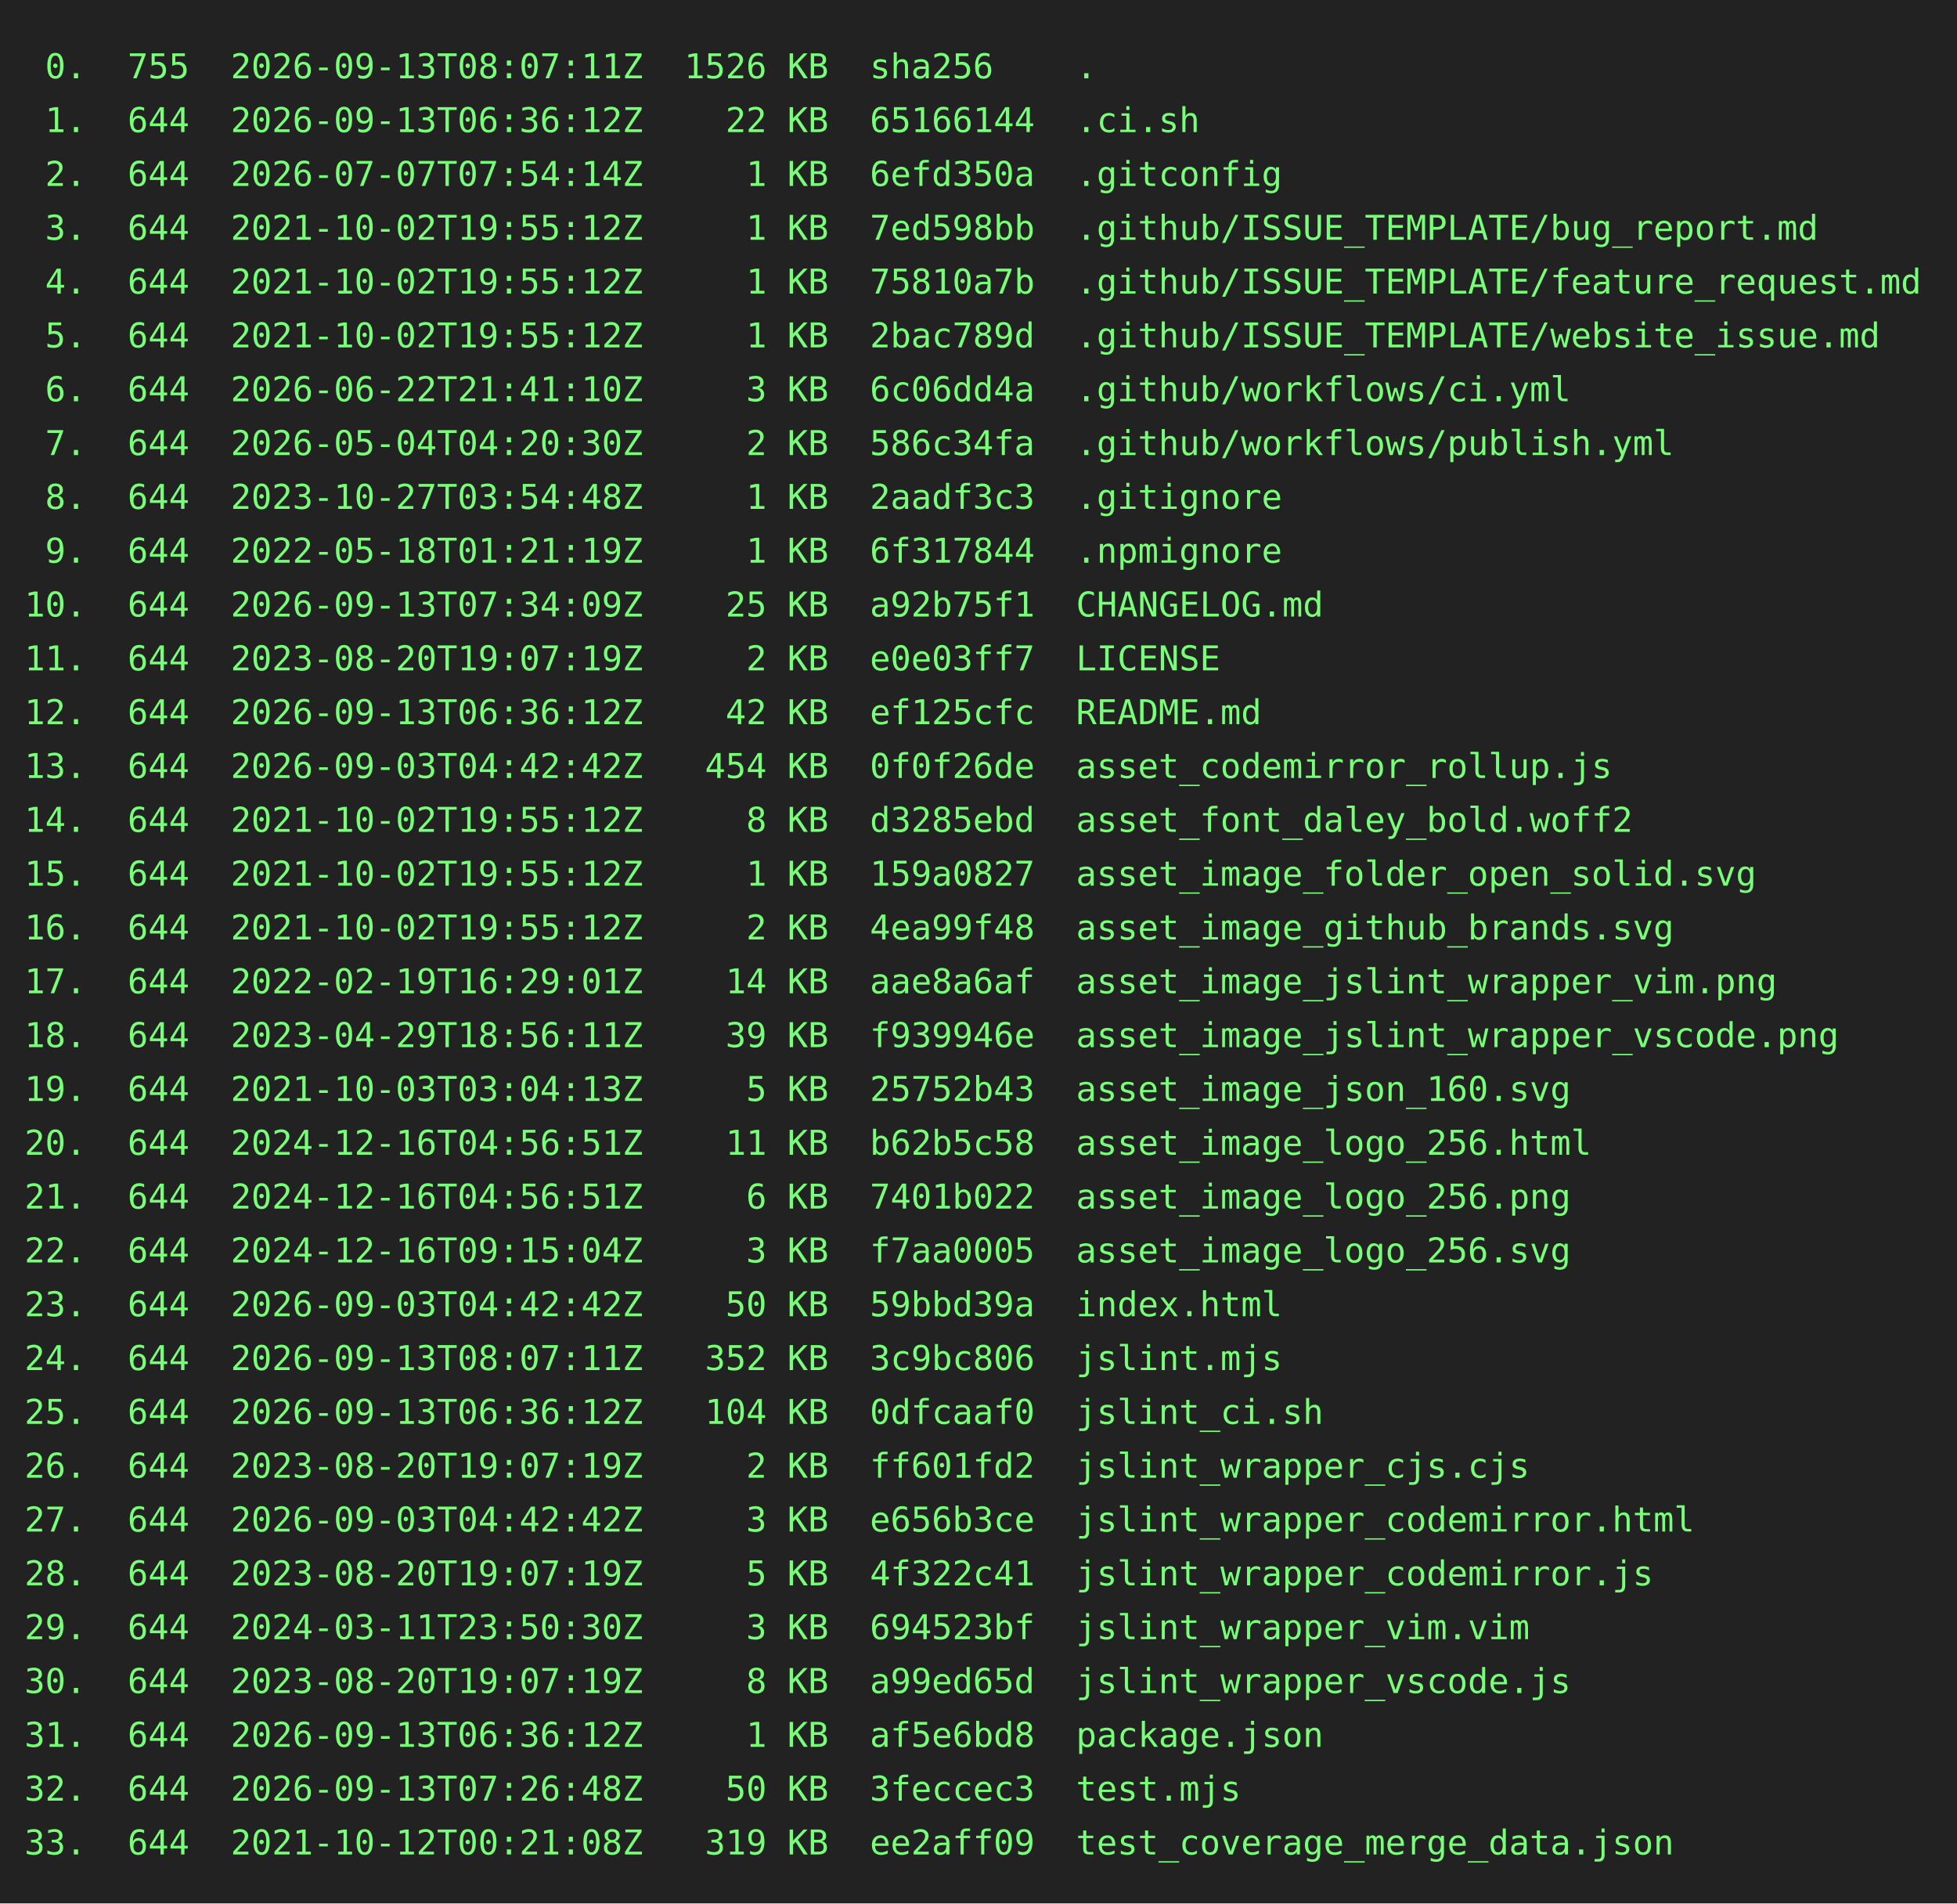
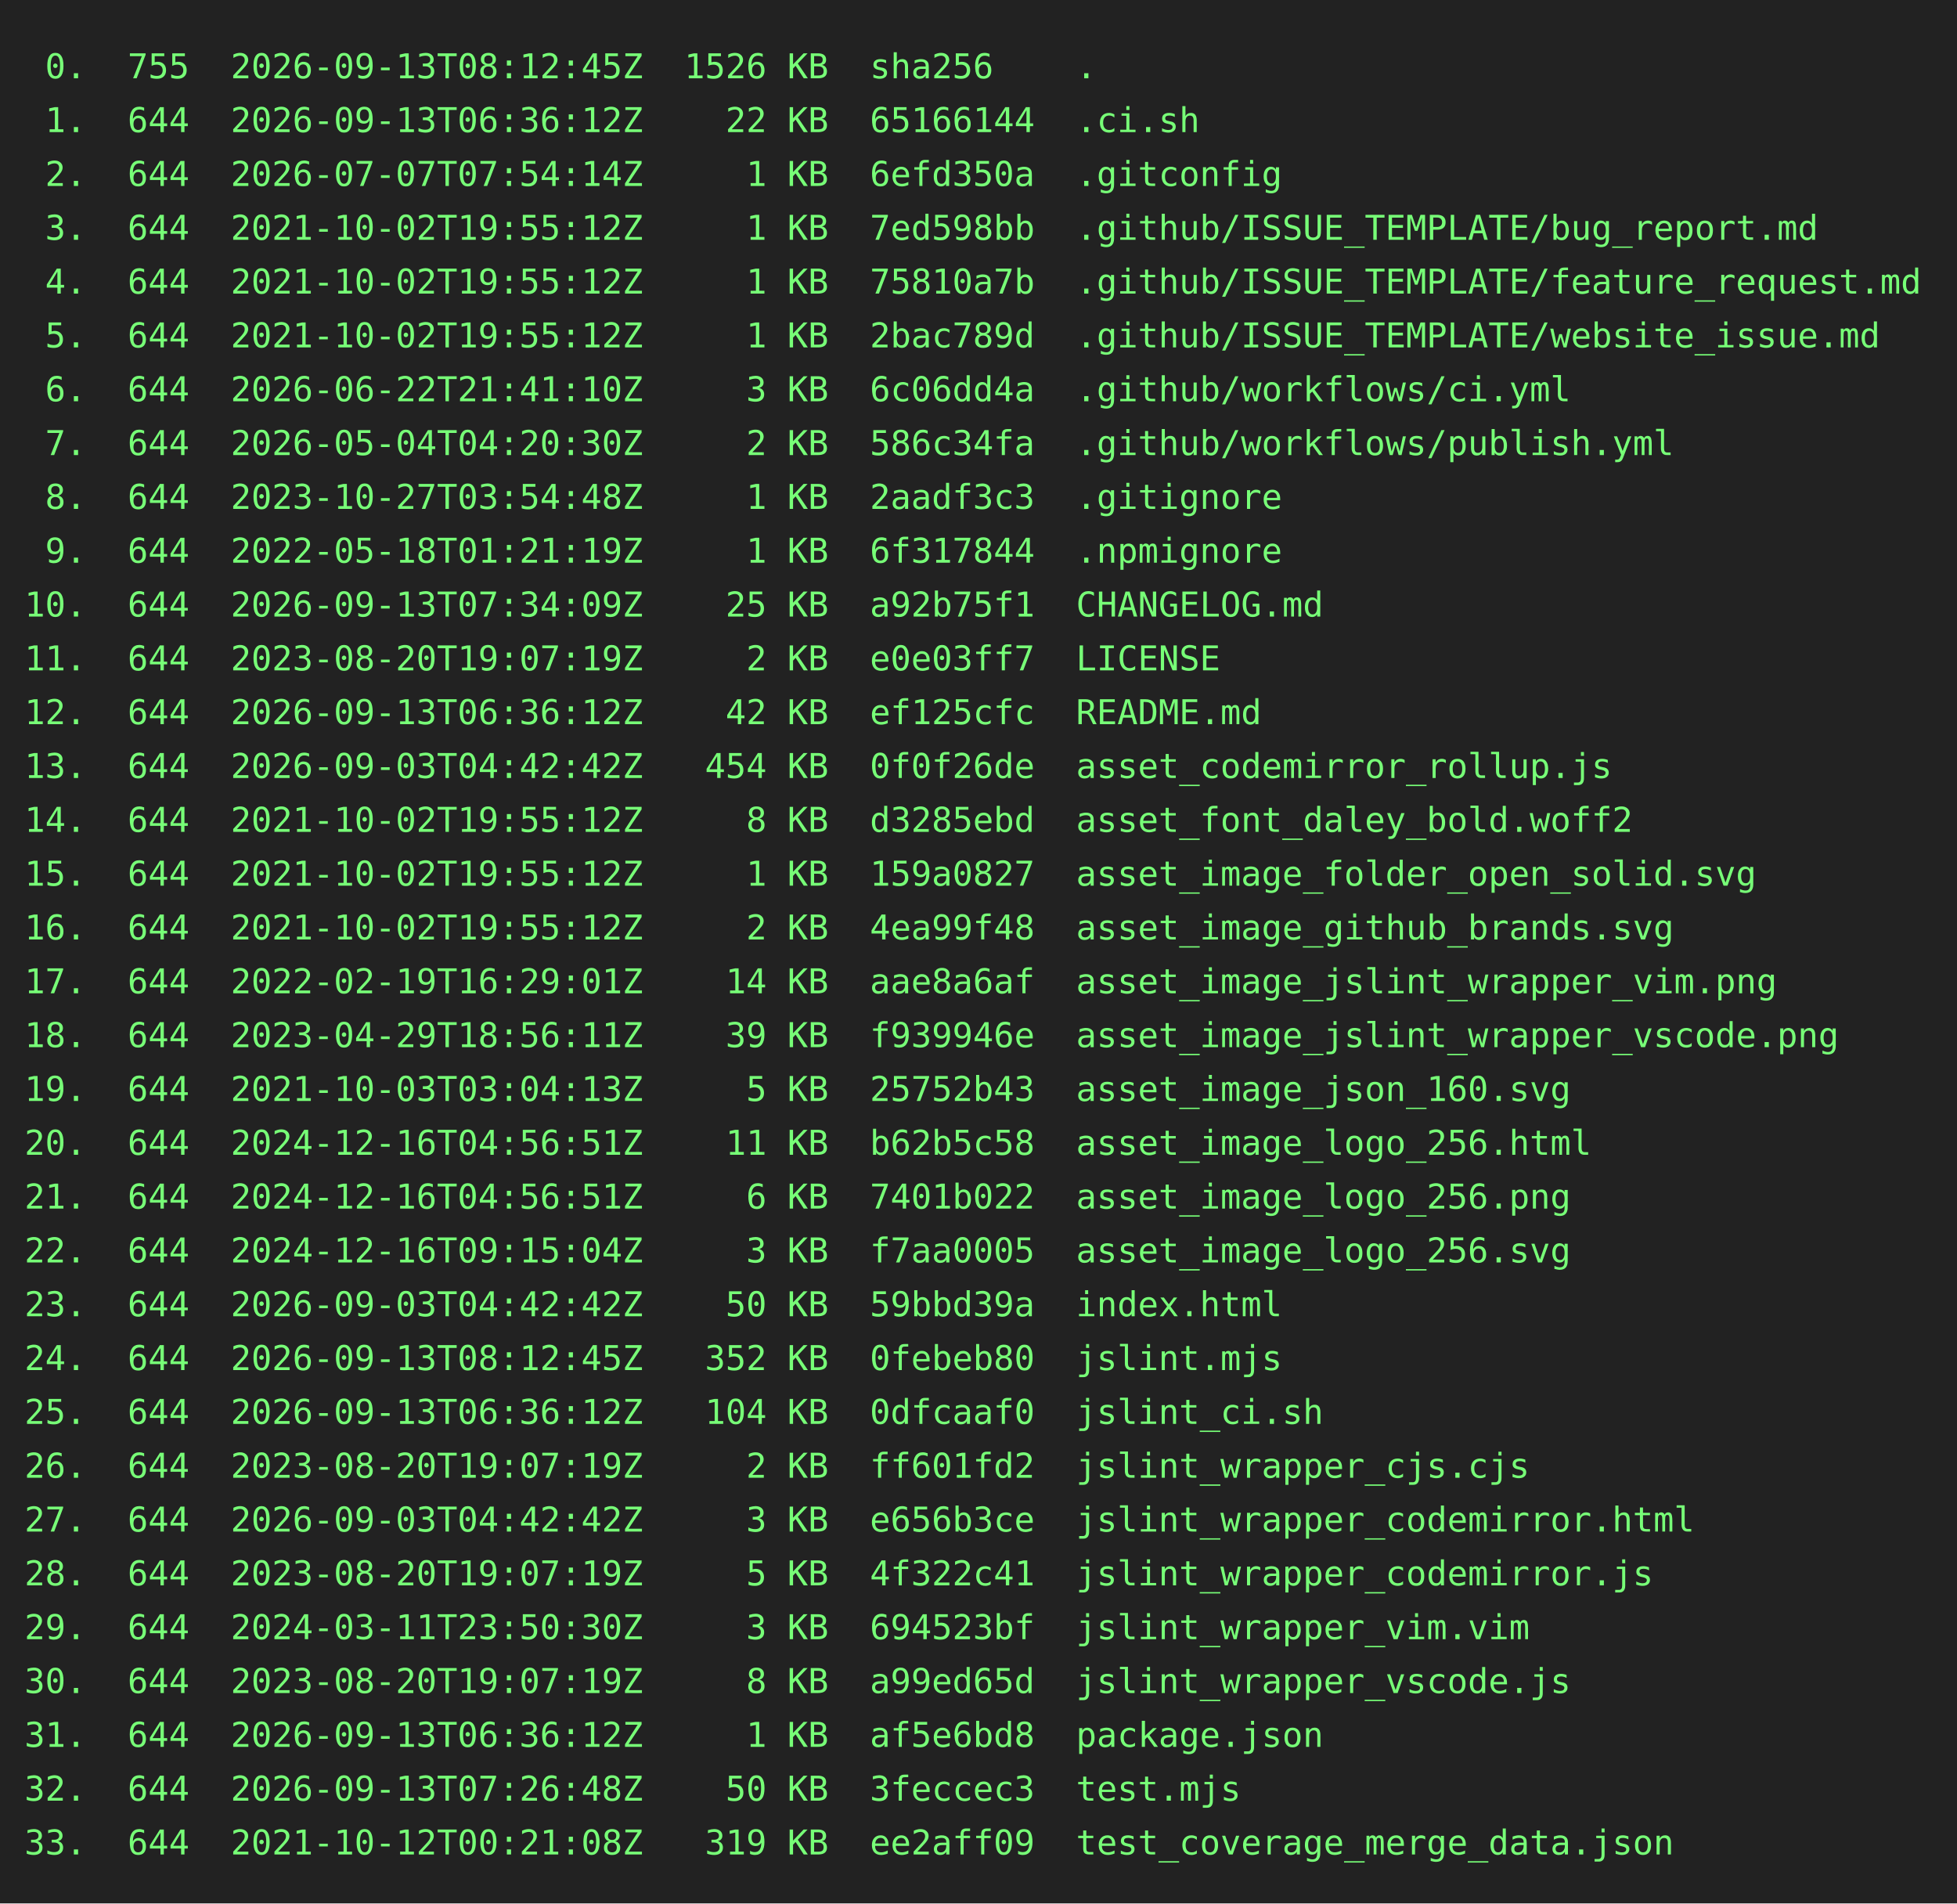
<svg xmlns="http://www.w3.org/2000/svg" height="778" width="800">
  <rect height="778" fill="#222" width="800" />
  <text fill="#7f7" font-family="consolas, menlo, monospace" font-size="14" xml:space="preserve">
-     <tspan lengthAdjust="spacingAndGlyphs" textLength="768" x="10" y="32"> 0.  755  2026-09-13T08:07:11Z  1526 KB  sha256    .                                             </tspan>
+     <tspan lengthAdjust="spacingAndGlyphs" textLength="768" x="10" y="32"> 0.  755  2026-09-13T08:12:45Z  1526 KB  sha256    .                                             </tspan>
    <tspan lengthAdjust="spacingAndGlyphs" textLength="768" x="10" y="54"> 1.  644  2026-09-13T06:36:12Z    22 KB  65166144  .ci.sh                                        </tspan>
    <tspan lengthAdjust="spacingAndGlyphs" textLength="768" x="10" y="76"> 2.  644  2026-07-07T07:54:14Z     1 KB  6efd350a  .gitconfig                                    </tspan>
    <tspan lengthAdjust="spacingAndGlyphs" textLength="768" x="10" y="98"> 3.  644  2021-10-02T19:55:12Z     1 KB  7ed598bb  .github/ISSUE_TEMPLATE/bug_report.md          </tspan>
    <tspan lengthAdjust="spacingAndGlyphs" textLength="768" x="10" y="120"> 4.  644  2021-10-02T19:55:12Z     1 KB  75810a7b  .github/ISSUE_TEMPLATE/feature_request.md     </tspan>
    <tspan lengthAdjust="spacingAndGlyphs" textLength="768" x="10" y="142"> 5.  644  2021-10-02T19:55:12Z     1 KB  2bac789d  .github/ISSUE_TEMPLATE/website_issue.md       </tspan>
    <tspan lengthAdjust="spacingAndGlyphs" textLength="768" x="10" y="164"> 6.  644  2026-06-22T21:41:10Z     3 KB  6c06dd4a  .github/workflows/ci.yml                      </tspan>
    <tspan lengthAdjust="spacingAndGlyphs" textLength="768" x="10" y="186"> 7.  644  2026-05-04T04:20:30Z     2 KB  586c34fa  .github/workflows/publish.yml                 </tspan>
    <tspan lengthAdjust="spacingAndGlyphs" textLength="768" x="10" y="208"> 8.  644  2023-10-27T03:54:48Z     1 KB  2aadf3c3  .gitignore                                    </tspan>
    <tspan lengthAdjust="spacingAndGlyphs" textLength="768" x="10" y="230"> 9.  644  2022-05-18T01:21:19Z     1 KB  6f317844  .npmignore                                    </tspan>
    <tspan lengthAdjust="spacingAndGlyphs" textLength="768" x="10" y="252">10.  644  2026-09-13T07:34:09Z    25 KB  a92b75f1  CHANGELOG.md                                  </tspan>
    <tspan lengthAdjust="spacingAndGlyphs" textLength="768" x="10" y="274">11.  644  2023-08-20T19:07:19Z     2 KB  e0e03ff7  LICENSE                                       </tspan>
    <tspan lengthAdjust="spacingAndGlyphs" textLength="768" x="10" y="296">12.  644  2026-09-13T06:36:12Z    42 KB  ef125cfc  README.md                                     </tspan>
    <tspan lengthAdjust="spacingAndGlyphs" textLength="768" x="10" y="318">13.  644  2026-09-03T04:42:42Z   454 KB  0f0f26de  asset_codemirror_rollup.js                    </tspan>
    <tspan lengthAdjust="spacingAndGlyphs" textLength="768" x="10" y="340">14.  644  2021-10-02T19:55:12Z     8 KB  d3285ebd  asset_font_daley_bold.woff2                   </tspan>
    <tspan lengthAdjust="spacingAndGlyphs" textLength="768" x="10" y="362">15.  644  2021-10-02T19:55:12Z     1 KB  159a0827  asset_image_folder_open_solid.svg             </tspan>
    <tspan lengthAdjust="spacingAndGlyphs" textLength="768" x="10" y="384">16.  644  2021-10-02T19:55:12Z     2 KB  4ea99f48  asset_image_github_brands.svg                 </tspan>
    <tspan lengthAdjust="spacingAndGlyphs" textLength="768" x="10" y="406">17.  644  2022-02-19T16:29:01Z    14 KB  aae8a6af  asset_image_jslint_wrapper_vim.png            </tspan>
    <tspan lengthAdjust="spacingAndGlyphs" textLength="768" x="10" y="428">18.  644  2023-04-29T18:56:11Z    39 KB  f939946e  asset_image_jslint_wrapper_vscode.png         </tspan>
    <tspan lengthAdjust="spacingAndGlyphs" textLength="768" x="10" y="450">19.  644  2021-10-03T03:04:13Z     5 KB  25752b43  asset_image_json_160.svg                      </tspan>
    <tspan lengthAdjust="spacingAndGlyphs" textLength="768" x="10" y="472">20.  644  2024-12-16T04:56:51Z    11 KB  b62b5c58  asset_image_logo_256.html                     </tspan>
    <tspan lengthAdjust="spacingAndGlyphs" textLength="768" x="10" y="494">21.  644  2024-12-16T04:56:51Z     6 KB  7401b022  asset_image_logo_256.png                      </tspan>
    <tspan lengthAdjust="spacingAndGlyphs" textLength="768" x="10" y="516">22.  644  2024-12-16T09:15:04Z     3 KB  f7aa0005  asset_image_logo_256.svg                      </tspan>
    <tspan lengthAdjust="spacingAndGlyphs" textLength="768" x="10" y="538">23.  644  2026-09-03T04:42:42Z    50 KB  59bbd39a  index.html                                    </tspan>
-     <tspan lengthAdjust="spacingAndGlyphs" textLength="768" x="10" y="560">24.  644  2026-09-13T08:07:11Z   352 KB  3c9bc806  jslint.mjs                                    </tspan>
+     <tspan lengthAdjust="spacingAndGlyphs" textLength="768" x="10" y="560">24.  644  2026-09-13T08:12:45Z   352 KB  0febeb80  jslint.mjs                                    </tspan>
    <tspan lengthAdjust="spacingAndGlyphs" textLength="768" x="10" y="582">25.  644  2026-09-13T06:36:12Z   104 KB  0dfcaaf0  jslint_ci.sh                                  </tspan>
    <tspan lengthAdjust="spacingAndGlyphs" textLength="768" x="10" y="604">26.  644  2023-08-20T19:07:19Z     2 KB  ff601fd2  jslint_wrapper_cjs.cjs                        </tspan>
    <tspan lengthAdjust="spacingAndGlyphs" textLength="768" x="10" y="626">27.  644  2026-09-03T04:42:42Z     3 KB  e656b3ce  jslint_wrapper_codemirror.html                </tspan>
    <tspan lengthAdjust="spacingAndGlyphs" textLength="768" x="10" y="648">28.  644  2023-08-20T19:07:19Z     5 KB  4f322c41  jslint_wrapper_codemirror.js                  </tspan>
    <tspan lengthAdjust="spacingAndGlyphs" textLength="768" x="10" y="670">29.  644  2024-03-11T23:50:30Z     3 KB  694523bf  jslint_wrapper_vim.vim                        </tspan>
    <tspan lengthAdjust="spacingAndGlyphs" textLength="768" x="10" y="692">30.  644  2023-08-20T19:07:19Z     8 KB  a99ed65d  jslint_wrapper_vscode.js                      </tspan>
    <tspan lengthAdjust="spacingAndGlyphs" textLength="768" x="10" y="714">31.  644  2026-09-13T06:36:12Z     1 KB  af5e6bd8  package.json                                  </tspan>
    <tspan lengthAdjust="spacingAndGlyphs" textLength="768" x="10" y="736">32.  644  2026-09-13T07:26:48Z    50 KB  3feccec3  test.mjs                                      </tspan>
    <tspan lengthAdjust="spacingAndGlyphs" textLength="768" x="10" y="758">33.  644  2021-10-12T00:21:08Z   319 KB  ee2aff09  test_coverage_merge_data.json                 </tspan>
  </text>
</svg>
